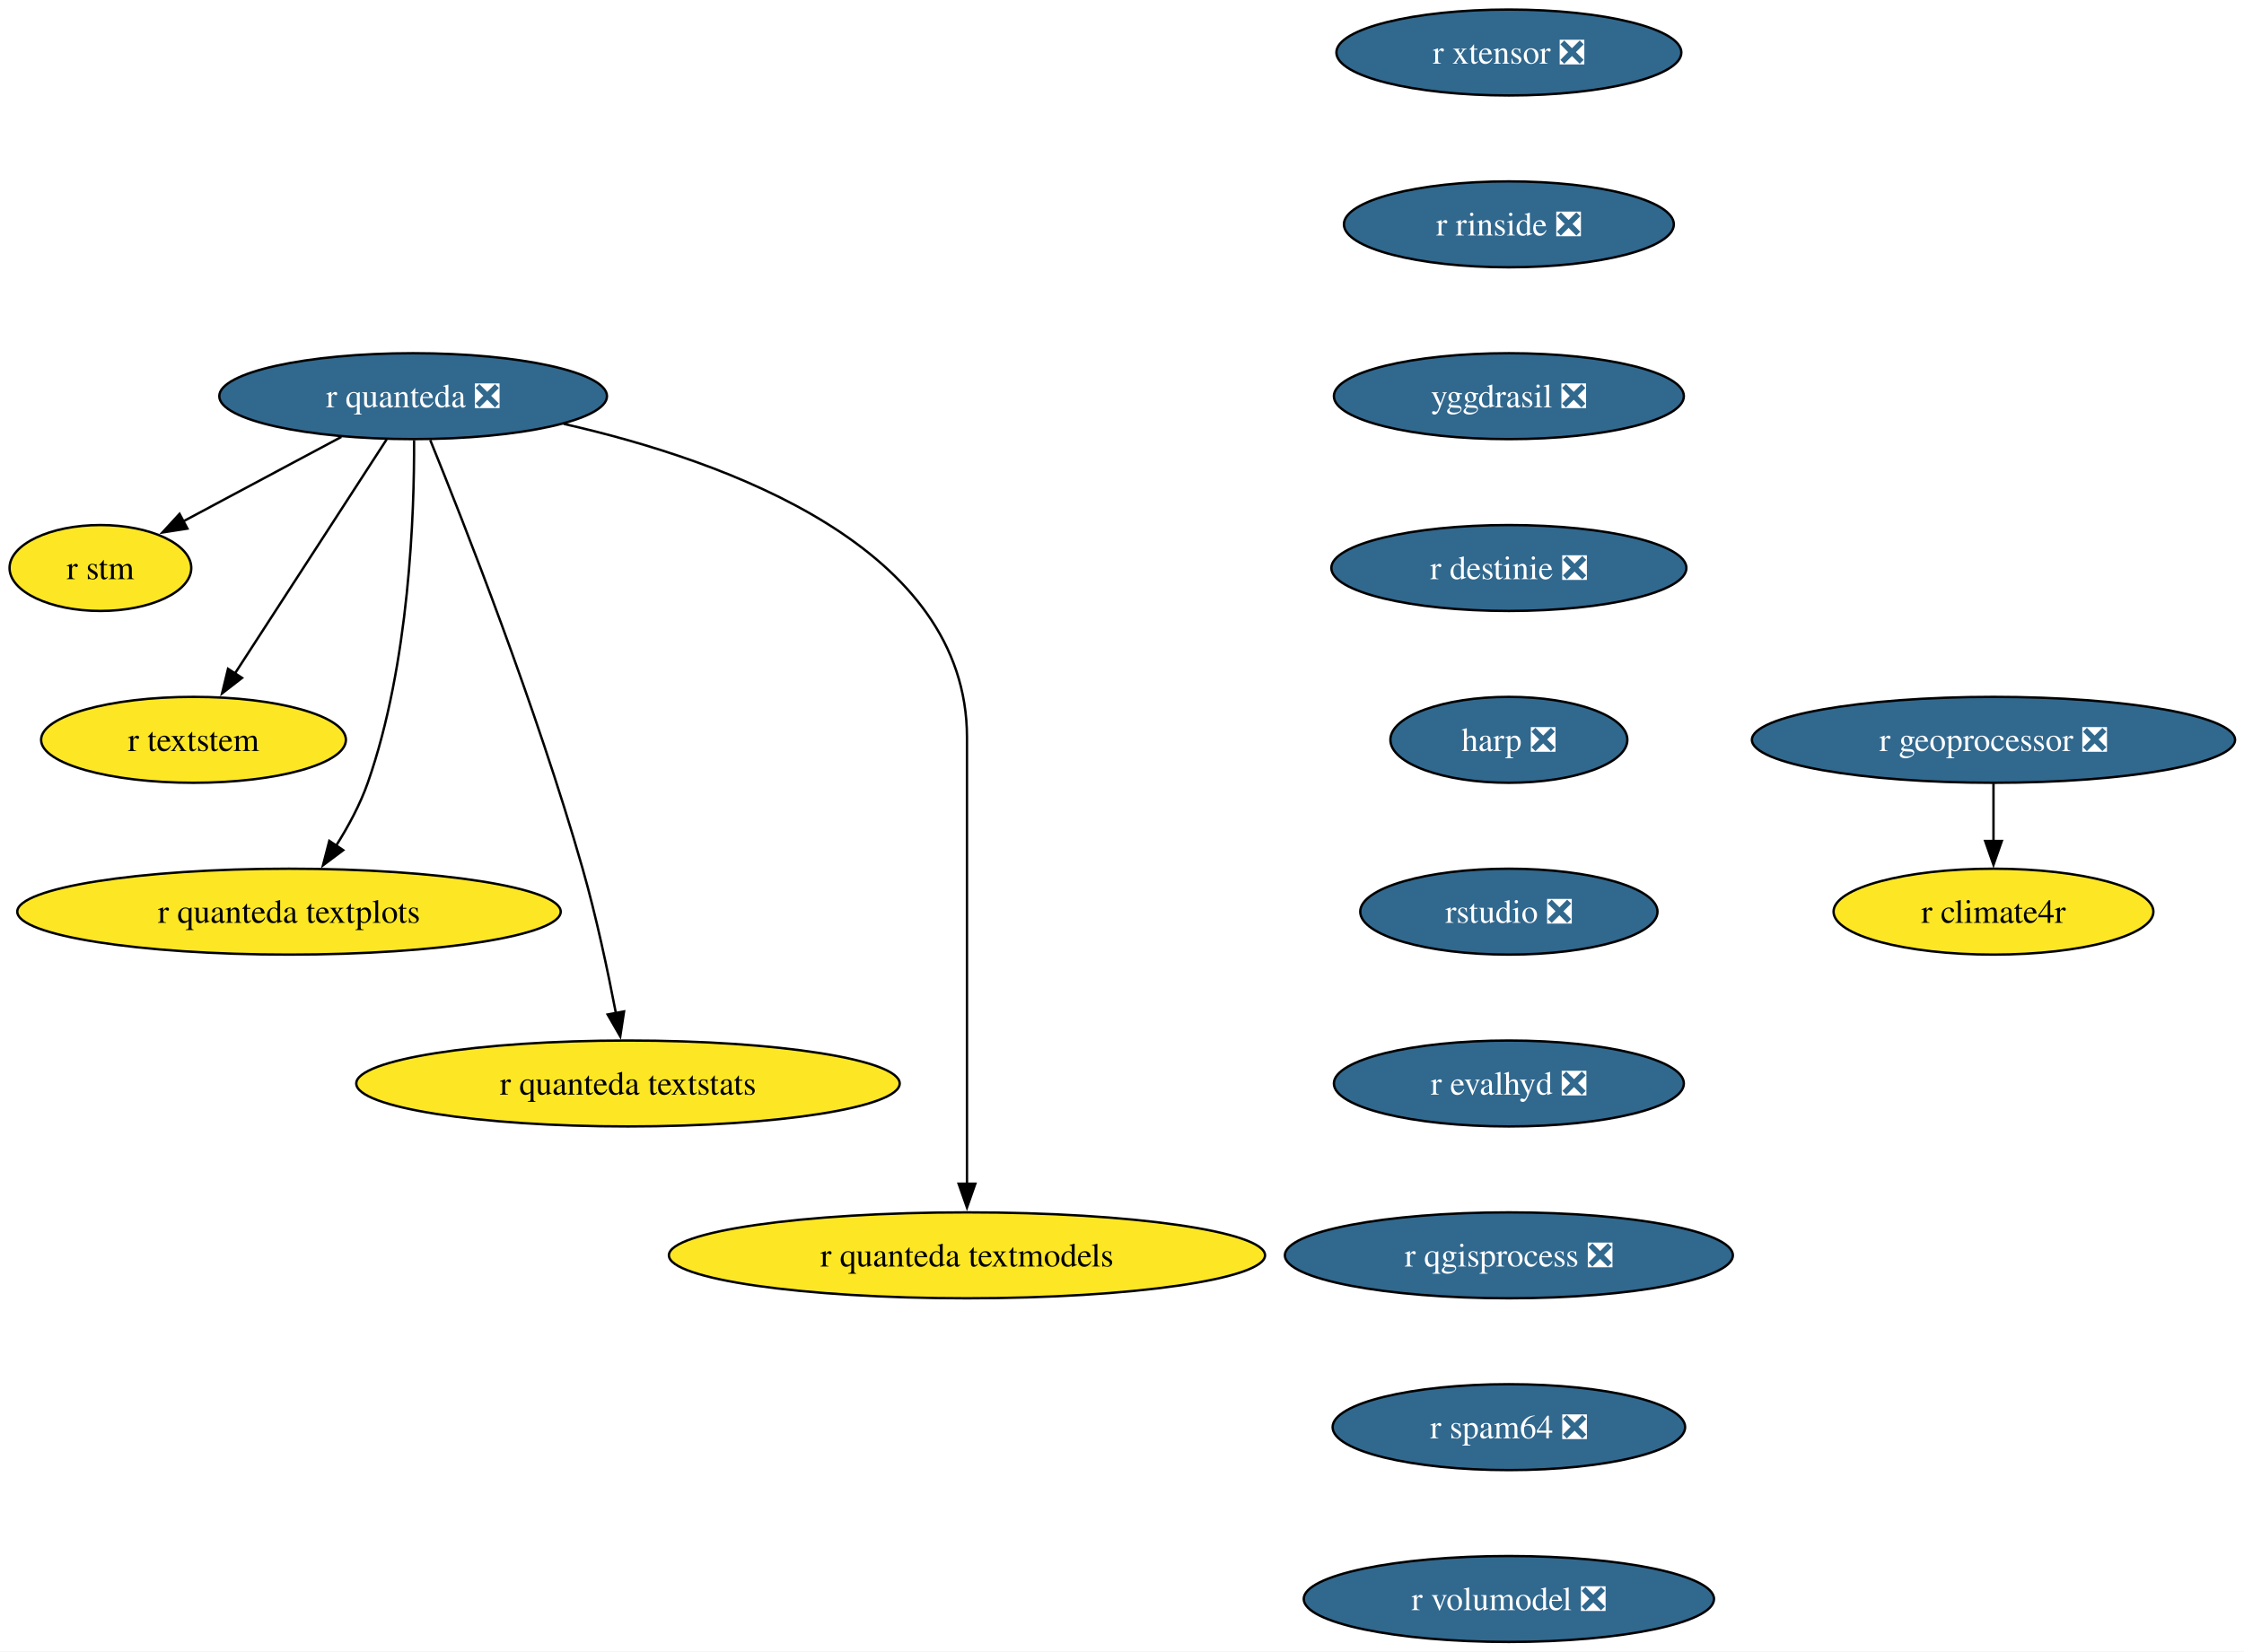
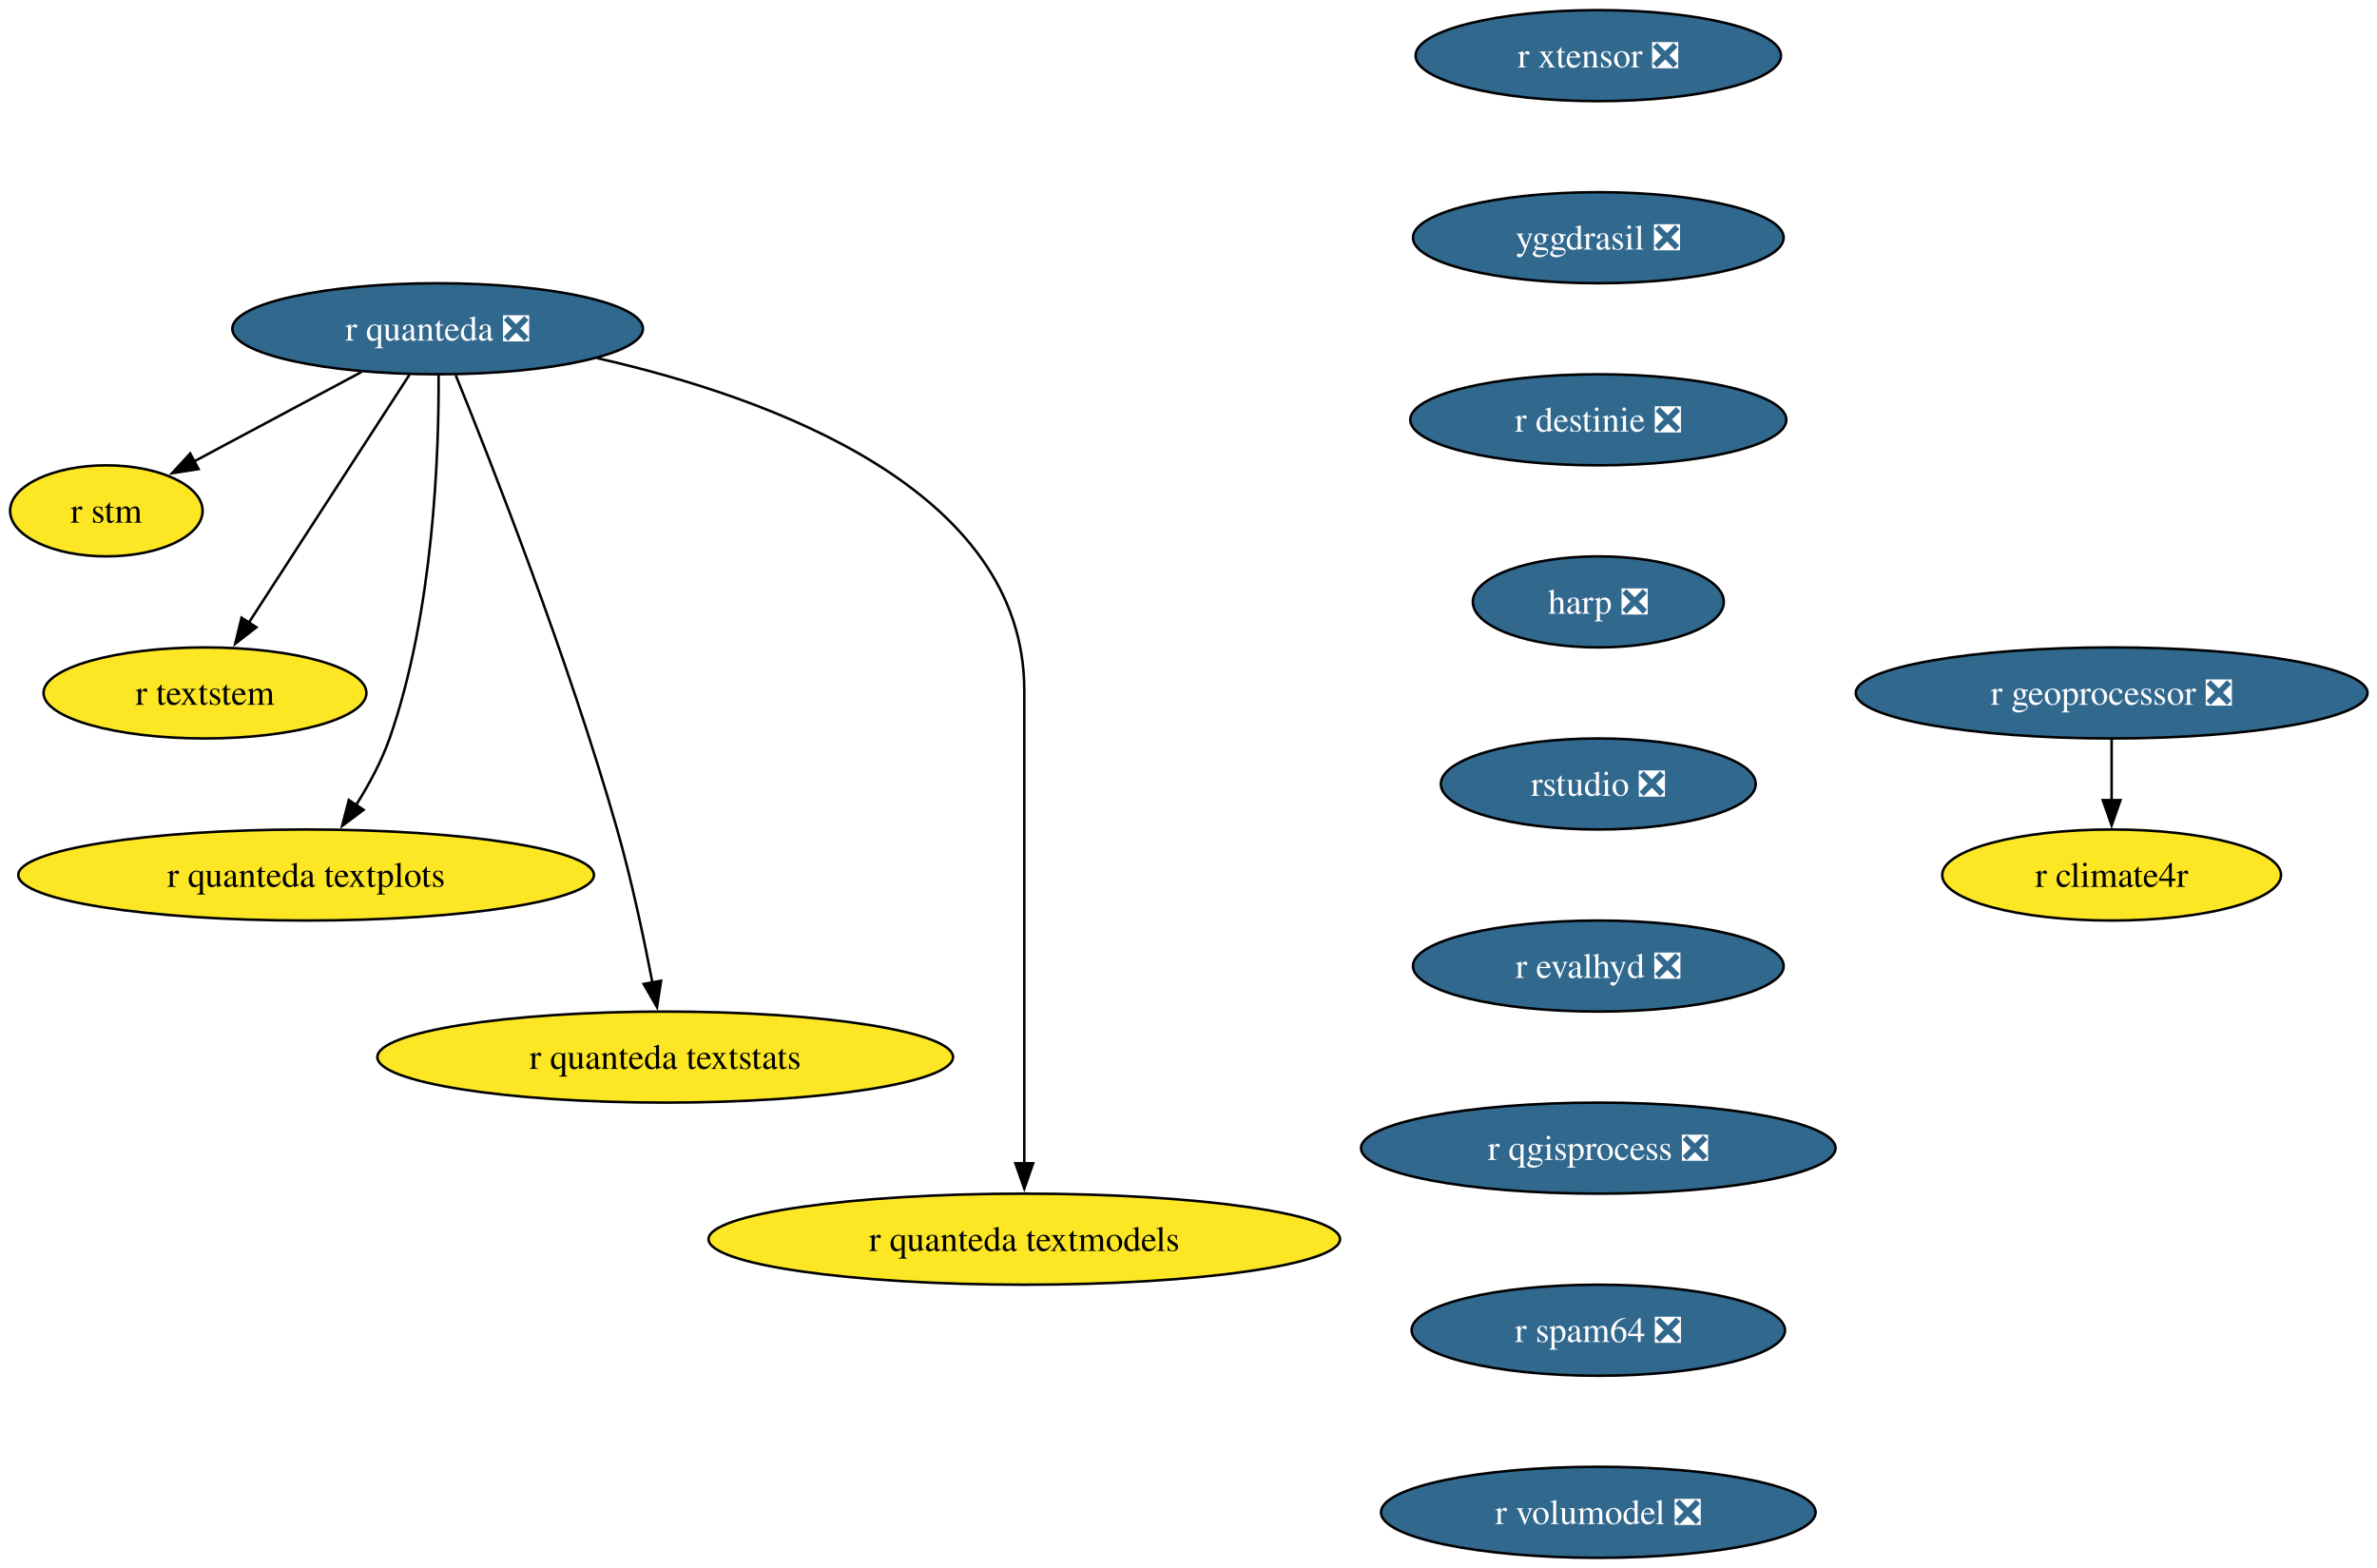
- <svg xmlns="http://www.w3.org/2000/svg" xmlns:xlink="http://www.w3.org/1999/xlink" width="940pt" height="692pt" viewBox="0.00 0.00 940.00 692.00">
-   <g id="graph0" class="graph" transform="scale(1 1) rotate(0) translate(4 688)">
-     <polygon fill="white" stroke="none" points="-4,4 -4,-688 936.24,-688 936.24,4 -4,4" />
+ <svg xmlns="http://www.w3.org/2000/svg" xmlns:xlink="http://www.w3.org/1999/xlink" width="940pt" height="620pt" viewBox="0.00 0.00 940.00 620.00">
+   <g id="graph0" class="graph" transform="scale(1 1) rotate(0) translate(4 616)">
+     <polygon fill="white" stroke="none" points="-4,4 -4,-616 936.24,-616 936.24,4 -4,4" />
    <g id="node1" class="node">
      <g id="a_node1">
        <a xlink:href="https://github.com/conda-forge/r-quanteda-feedstock/pull/44" xlink:title="r quanteda ❎">
-           <ellipse fill="#31688e" stroke="black" cx="169.06" cy="-522" rx="81.2" ry="18" />
-           <text xml:space="preserve" text-anchor="middle" x="169.06" y="-517.33" font-family="Times,serif" font-size="14.00" fill="white">r quanteda ❎</text>
+           <ellipse fill="#31688e" stroke="black" cx="169.06" cy="-486" rx="81.2" ry="18" />
+           <text xml:space="preserve" text-anchor="middle" x="169.06" y="-481.32" font-family="Times,serif" font-size="14.00" fill="white">r quanteda ❎</text>
        </a>
      </g>
    </g>
    <g id="node2" class="node">
      <g id="a_node2">
        <a xlink:href="https://github.com/conda-forge/r-stm-feedstock" xlink:title="r stm">
-           <ellipse fill="#fde725" stroke="black" cx="38.06" cy="-450" rx="38.06" ry="18" />
-           <text xml:space="preserve" text-anchor="middle" x="38.06" y="-445.32" font-family="Times,serif" font-size="14.00">r stm</text>
+           <ellipse fill="#fde725" stroke="black" cx="38.06" cy="-414" rx="38.06" ry="18" />
+           <text xml:space="preserve" text-anchor="middle" x="38.06" y="-409.32" font-family="Times,serif" font-size="14.00">r stm</text>
        </a>
      </g>
    </g>
    <g id="edge1" class="edge">
-       <path fill="none" stroke="black" d="M139,-504.94C119.23,-494.37 93.29,-480.51 72.65,-469.49" />
-       <polygon fill="black" stroke="black" points="74.51,-466.51 64.04,-464.88 71.21,-472.68 74.51,-466.51" />
+       <path fill="none" stroke="black" d="M139,-468.94C119.23,-458.37 93.29,-444.51 72.65,-433.49" />
+       <polygon fill="black" stroke="black" points="74.51,-430.51 64.04,-428.88 71.21,-436.68 74.51,-430.51" />
    </g>
    <g id="node3" class="node">
      <g id="a_node3">
        <a xlink:href="https://github.com/conda-forge/r-textstem-feedstock" xlink:title="r textstem">
-           <ellipse fill="#fde725" stroke="black" cx="77.06" cy="-378" rx="63.84" ry="18" />
-           <text xml:space="preserve" text-anchor="middle" x="77.06" y="-373.32" font-family="Times,serif" font-size="14.00">r textstem</text>
+           <ellipse fill="#fde725" stroke="black" cx="77.06" cy="-342" rx="63.84" ry="18" />
+           <text xml:space="preserve" text-anchor="middle" x="77.06" y="-337.32" font-family="Times,serif" font-size="14.00">r textstem</text>
        </a>
      </g>
    </g>
    <g id="edge2" class="edge">
-       <path fill="none" stroke="black" d="M157.96,-503.87C142.14,-479.46 112.97,-434.43 94.31,-405.64" />
-       <polygon fill="black" stroke="black" points="97.39,-403.95 89.02,-397.46 91.52,-407.76 97.39,-403.95" />
+       <path fill="none" stroke="black" d="M157.96,-467.87C142.14,-443.46 112.97,-398.43 94.31,-369.64" />
+       <polygon fill="black" stroke="black" points="97.39,-367.95 89.02,-361.46 91.52,-371.76 97.39,-367.95" />
    </g>
    <g id="node4" class="node">
      <g id="a_node4">
        <a xlink:href="https://github.com/conda-forge/r-quanteda.textplots-feedstock" xlink:title="r quanteda textplots">
-           <ellipse fill="#fde725" stroke="black" cx="117.06" cy="-306" rx="113.82" ry="18" />
-           <text xml:space="preserve" text-anchor="middle" x="117.06" y="-301.32" font-family="Times,serif" font-size="14.00">r quanteda textplots</text>
+           <ellipse fill="#fde725" stroke="black" cx="117.06" cy="-270" rx="113.82" ry="18" />
+           <text xml:space="preserve" text-anchor="middle" x="117.06" y="-265.32" font-family="Times,serif" font-size="14.00">r quanteda textplots</text>
        </a>
      </g>
    </g>
    <g id="edge3" class="edge">
-       <path fill="none" stroke="black" d="M169.45,-503.53C169.6,-473.36 167.56,-409.93 150.06,-360 146.84,-350.84 141.84,-341.6 136.69,-333.46" />
-       <polygon fill="black" stroke="black" points="139.77,-331.76 131.29,-325.41 133.95,-335.66 139.77,-331.76" />
+       <path fill="none" stroke="black" d="M169.45,-467.53C169.6,-437.36 167.56,-373.93 150.06,-324 146.84,-314.84 141.84,-305.6 136.69,-297.46" />
+       <polygon fill="black" stroke="black" points="139.77,-295.76 131.29,-289.41 133.95,-299.66 139.77,-295.76" />
    </g>
    <g id="node5" class="node">
      <g id="a_node5">
        <a xlink:href="https://github.com/conda-forge/r-quanteda.textstats-feedstock" xlink:title="r quanteda textstats">
-           <ellipse fill="#fde725" stroke="black" cx="259.06" cy="-234" rx="113.82" ry="18" />
-           <text xml:space="preserve" text-anchor="middle" x="259.06" y="-229.32" font-family="Times,serif" font-size="14.00">r quanteda textstats</text>
+           <ellipse fill="#fde725" stroke="black" cx="259.06" cy="-198" rx="113.82" ry="18" />
+           <text xml:space="preserve" text-anchor="middle" x="259.06" y="-193.32" font-family="Times,serif" font-size="14.00">r quanteda textstats</text>
        </a>
      </g>
    </g>
    <g id="edge4" class="edge">
-       <path fill="none" stroke="black" d="M176.23,-503.6C190.06,-469.58 220.74,-391.64 240.06,-324 245.77,-304 250.63,-281.04 254,-263.45" />
-       <polygon fill="black" stroke="black" points="257.42,-264.19 255.82,-253.72 250.54,-262.91 257.42,-264.19" />
+       <path fill="none" stroke="black" d="M176.23,-467.6C190.06,-433.58 220.74,-355.64 240.06,-288 245.77,-268 250.63,-245.04 254,-227.45" />
+       <polygon fill="black" stroke="black" points="257.42,-228.19 255.82,-217.72 250.54,-226.91 257.42,-228.19" />
    </g>
    <g id="node6" class="node">
      <g id="a_node6">
        <a xlink:href="https://github.com/conda-forge/r-quanteda.textmodels-feedstock" xlink:title="r quanteda textmodels">
-           <ellipse fill="#fde725" stroke="black" cx="401.06" cy="-162" rx="124.86" ry="18" />
-           <text xml:space="preserve" text-anchor="middle" x="401.06" y="-157.32" font-family="Times,serif" font-size="14.00">r quanteda textmodels</text>
+           <ellipse fill="#fde725" stroke="black" cx="401.06" cy="-126" rx="124.86" ry="18" />
+           <text xml:space="preserve" text-anchor="middle" x="401.06" y="-121.33" font-family="Times,serif" font-size="14.00">r quanteda textmodels</text>
        </a>
      </g>
    </g>
    <g id="edge5" class="edge">
-       <path fill="none" stroke="black" d="M232.14,-510.39C300.84,-494.81 401.06,-458.45 401.06,-379 401.06,-379 401.06,-379 401.06,-305 401.06,-265.74 401.06,-220.38 401.06,-191.69" />
-       <polygon fill="black" stroke="black" points="404.56,-192 401.06,-182 397.56,-192 404.56,-192" />
+       <path fill="none" stroke="black" d="M232.14,-474.39C300.84,-458.81 401.06,-422.45 401.06,-343 401.06,-343 401.06,-343 401.06,-269 401.06,-229.74 401.06,-184.38 401.06,-155.69" />
+       <polygon fill="black" stroke="black" points="404.56,-156 401.06,-146 397.56,-156 404.56,-156" />
    </g>
    <g id="node7" class="node">
      <g id="a_node7">
        <a xlink:href="https://github.com/conda-forge/r-xtensor-feedstock/pull/26" xlink:title="r xtensor ❎">
-           <ellipse fill="#31688e" stroke="black" cx="628.06" cy="-666" rx="72.25" ry="18" />
-           <text xml:space="preserve" text-anchor="middle" x="628.06" y="-661.33" font-family="Times,serif" font-size="14.00" fill="white">r xtensor ❎</text>
+           <ellipse fill="#31688e" stroke="black" cx="628.06" cy="-594" rx="72.25" ry="18" />
+           <text xml:space="preserve" text-anchor="middle" x="628.06" y="-589.33" font-family="Times,serif" font-size="14.00" fill="white">r xtensor ❎</text>
        </a>
      </g>
    </g>
    <g id="node8" class="node">
      <g id="a_node8">
-         <a xlink:href="https://github.com/conda-forge/r-rinside-feedstock/pull/14" xlink:title="r rinside ❎">
-           <ellipse fill="#31688e" stroke="black" cx="628.06" cy="-594" rx="69.1" ry="18" />
-           <text xml:space="preserve" text-anchor="middle" x="628.06" y="-589.33" font-family="Times,serif" font-size="14.00" fill="white">r rinside ❎</text>
-         </a>
-       </g>
-     </g>
-     <g id="node9" class="node">
-       <g id="a_node9">
        <a xlink:href="https://github.com/conda-forge/yggdrasil-feedstock/pull/50" xlink:title="yggdrasil ❎">
          <ellipse fill="#31688e" stroke="black" cx="628.06" cy="-522" rx="73.3" ry="18" />
          <text xml:space="preserve" text-anchor="middle" x="628.06" y="-517.33" font-family="Times,serif" font-size="14.00" fill="white">yggdrasil ❎</text>
        </a>
      </g>
    </g>
-     <g id="node10" class="node">
-       <g id="a_node10">
+     <g id="node9" class="node">
+       <g id="a_node9">
        <a xlink:href="https://github.com/conda-forge/r-destinie-feedstock/pull/9" xlink:title="r destinie ❎">
          <ellipse fill="#31688e" stroke="black" cx="628.06" cy="-450" rx="74.36" ry="18" />
          <text xml:space="preserve" text-anchor="middle" x="628.06" y="-445.32" font-family="Times,serif" font-size="14.00" fill="white">r destinie ❎</text>
        </a>
      </g>
    </g>
-     <g id="node11" class="node">
-       <g id="a_node11">
+     <g id="node10" class="node">
+       <g id="a_node10">
        <a xlink:href="https://github.com/conda-forge/harp-feedstock/pull/51" xlink:title="harp ❎">
          <ellipse fill="#31688e" stroke="black" cx="628.06" cy="-378" rx="49.63" ry="18" />
          <text xml:space="preserve" text-anchor="middle" x="628.06" y="-373.32" font-family="Times,serif" font-size="14.00" fill="white">harp ❎</text>
        </a>
      </g>
    </g>
-     <g id="node12" class="node">
-       <g id="a_node12">
+     <g id="node11" class="node">
+       <g id="a_node11">
        <a xlink:href="https://github.com/conda-forge/rstudio-feedstock/pull/45" xlink:title="rstudio ❎">
          <ellipse fill="#31688e" stroke="black" cx="628.06" cy="-306" rx="62.26" ry="18" />
          <text xml:space="preserve" text-anchor="middle" x="628.06" y="-301.32" font-family="Times,serif" font-size="14.00" fill="white">rstudio ❎</text>
        </a>
      </g>
    </g>
-     <g id="node13" class="node">
-       <g id="a_node13">
+     <g id="node12" class="node">
+       <g id="a_node12">
        <a xlink:href="https://github.com/conda-forge/r-evalhyd-feedstock/pull/7" xlink:title="r evalhyd ❎">
          <ellipse fill="#31688e" stroke="black" cx="628.06" cy="-234" rx="73.3" ry="18" />
          <text xml:space="preserve" text-anchor="middle" x="628.06" y="-229.32" font-family="Times,serif" font-size="14.00" fill="white">r evalhyd ❎</text>
        </a>
      </g>
    </g>
-     <g id="node16" class="node">
-       <g id="a_node16">
+     <g id="node15" class="node">
+       <g id="a_node15">
        <a xlink:href="https://github.com/conda-forge/r-qgisprocess-feedstock/pull/7" xlink:title="r qgisprocess ❎">
          <ellipse fill="#31688e" stroke="black" cx="628.06" cy="-162" rx="93.82" ry="18" />
          <text xml:space="preserve" text-anchor="middle" x="628.06" y="-157.32" font-family="Times,serif" font-size="14.00" fill="white">r qgisprocess ❎</text>
        </a>
      </g>
    </g>
-     <g id="node14" class="node">
-       <g id="a_node14">
+     <g id="node13" class="node">
+       <g id="a_node13">
        <a xlink:href="https://github.com/conda-forge/r-geoprocessor-feedstock/pull/9" xlink:title="r geoprocessor ❎">
-           <ellipse fill="#31688e" stroke="black" cx="831.06" cy="-378" rx="101.19" ry="18" />
-           <text xml:space="preserve" text-anchor="middle" x="831.06" y="-373.32" font-family="Times,serif" font-size="14.00" fill="white">r geoprocessor ❎</text>
+           <ellipse fill="#31688e" stroke="black" cx="831.06" cy="-342" rx="101.19" ry="18" />
+           <text xml:space="preserve" text-anchor="middle" x="831.06" y="-337.32" font-family="Times,serif" font-size="14.00" fill="white">r geoprocessor ❎</text>
        </a>
      </g>
    </g>
-     <g id="node15" class="node">
-       <g id="a_node15">
+     <g id="node14" class="node">
+       <g id="a_node14">
        <a xlink:href="https://github.com/conda-forge/r-climate4r-feedstock" xlink:title="r climate4r">
-           <ellipse fill="#fde725" stroke="black" cx="831.06" cy="-306" rx="66.99" ry="18" />
-           <text xml:space="preserve" text-anchor="middle" x="831.06" y="-301.32" font-family="Times,serif" font-size="14.00">r climate4r</text>
+           <ellipse fill="#fde725" stroke="black" cx="831.06" cy="-270" rx="66.99" ry="18" />
+           <text xml:space="preserve" text-anchor="middle" x="831.06" y="-265.32" font-family="Times,serif" font-size="14.00">r climate4r</text>
        </a>
      </g>
    </g>
-     <g id="edge12" class="edge">
-       <path fill="none" stroke="black" d="M831.06,-359.7C831.06,-352.41 831.06,-343.73 831.06,-335.54" />
-       <polygon fill="black" stroke="black" points="834.56,-335.62 831.06,-325.62 827.56,-335.62 834.56,-335.62" />
+     <g id="edge11" class="edge">
+       <path fill="none" stroke="black" d="M831.06,-323.7C831.06,-316.41 831.06,-307.73 831.06,-299.54" />
+       <polygon fill="black" stroke="black" points="834.56,-299.62 831.06,-289.62 827.56,-299.62 834.56,-299.62" />
    </g>
-     <g id="node17" class="node">
-       <g id="a_node17">
+     <g id="node16" class="node">
+       <g id="a_node16">
        <a xlink:href="https://github.com/conda-forge/r-spam64-feedstock/pull/2" xlink:title="r spam64 ❎">
          <ellipse fill="#31688e" stroke="black" cx="628.06" cy="-90" rx="73.83" ry="18" />
          <text xml:space="preserve" text-anchor="middle" x="628.06" y="-85.33" font-family="Times,serif" font-size="14.00" fill="white">r spam64 ❎</text>
        </a>
      </g>
    </g>
-     <g id="node18" class="node">
-       <g id="a_node18">
+     <g id="node17" class="node">
+       <g id="a_node17">
        <a xlink:href="https://github.com/conda-forge/r-volumodel-feedstock/pull/4" xlink:title="r volumodel ❎">
          <ellipse fill="#31688e" stroke="black" cx="628.06" cy="-18" rx="85.93" ry="18" />
          <text xml:space="preserve" text-anchor="middle" x="628.06" y="-13.32" font-family="Times,serif" font-size="14.00" fill="white">r volumodel ❎</text>
        </a>
      </g>
    </g>
  </g>
</svg>
